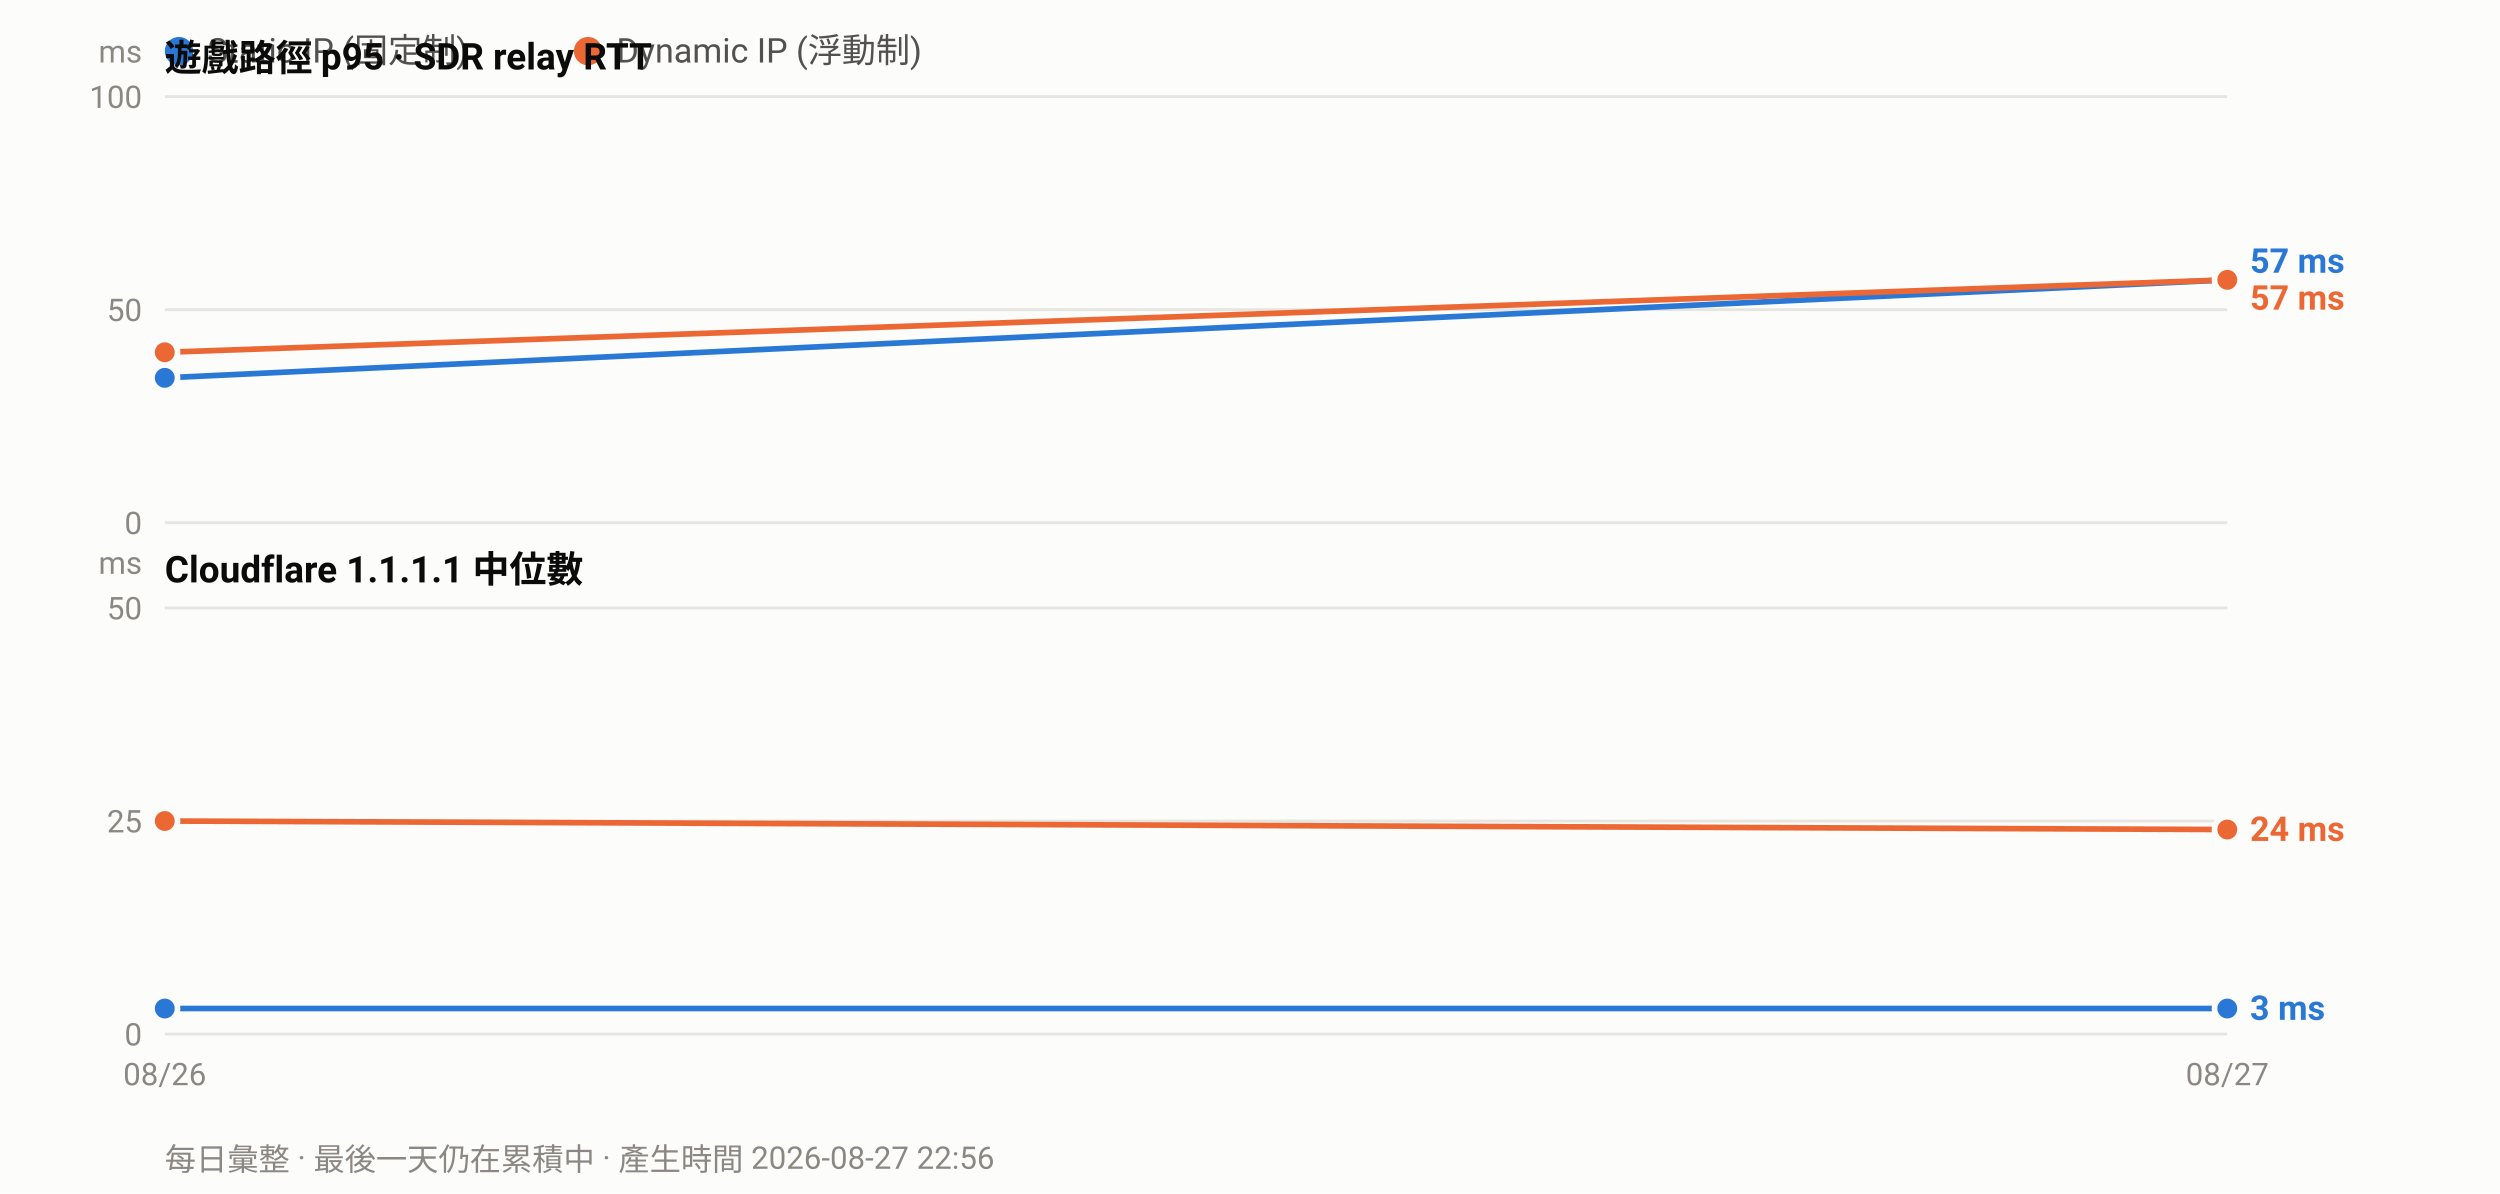
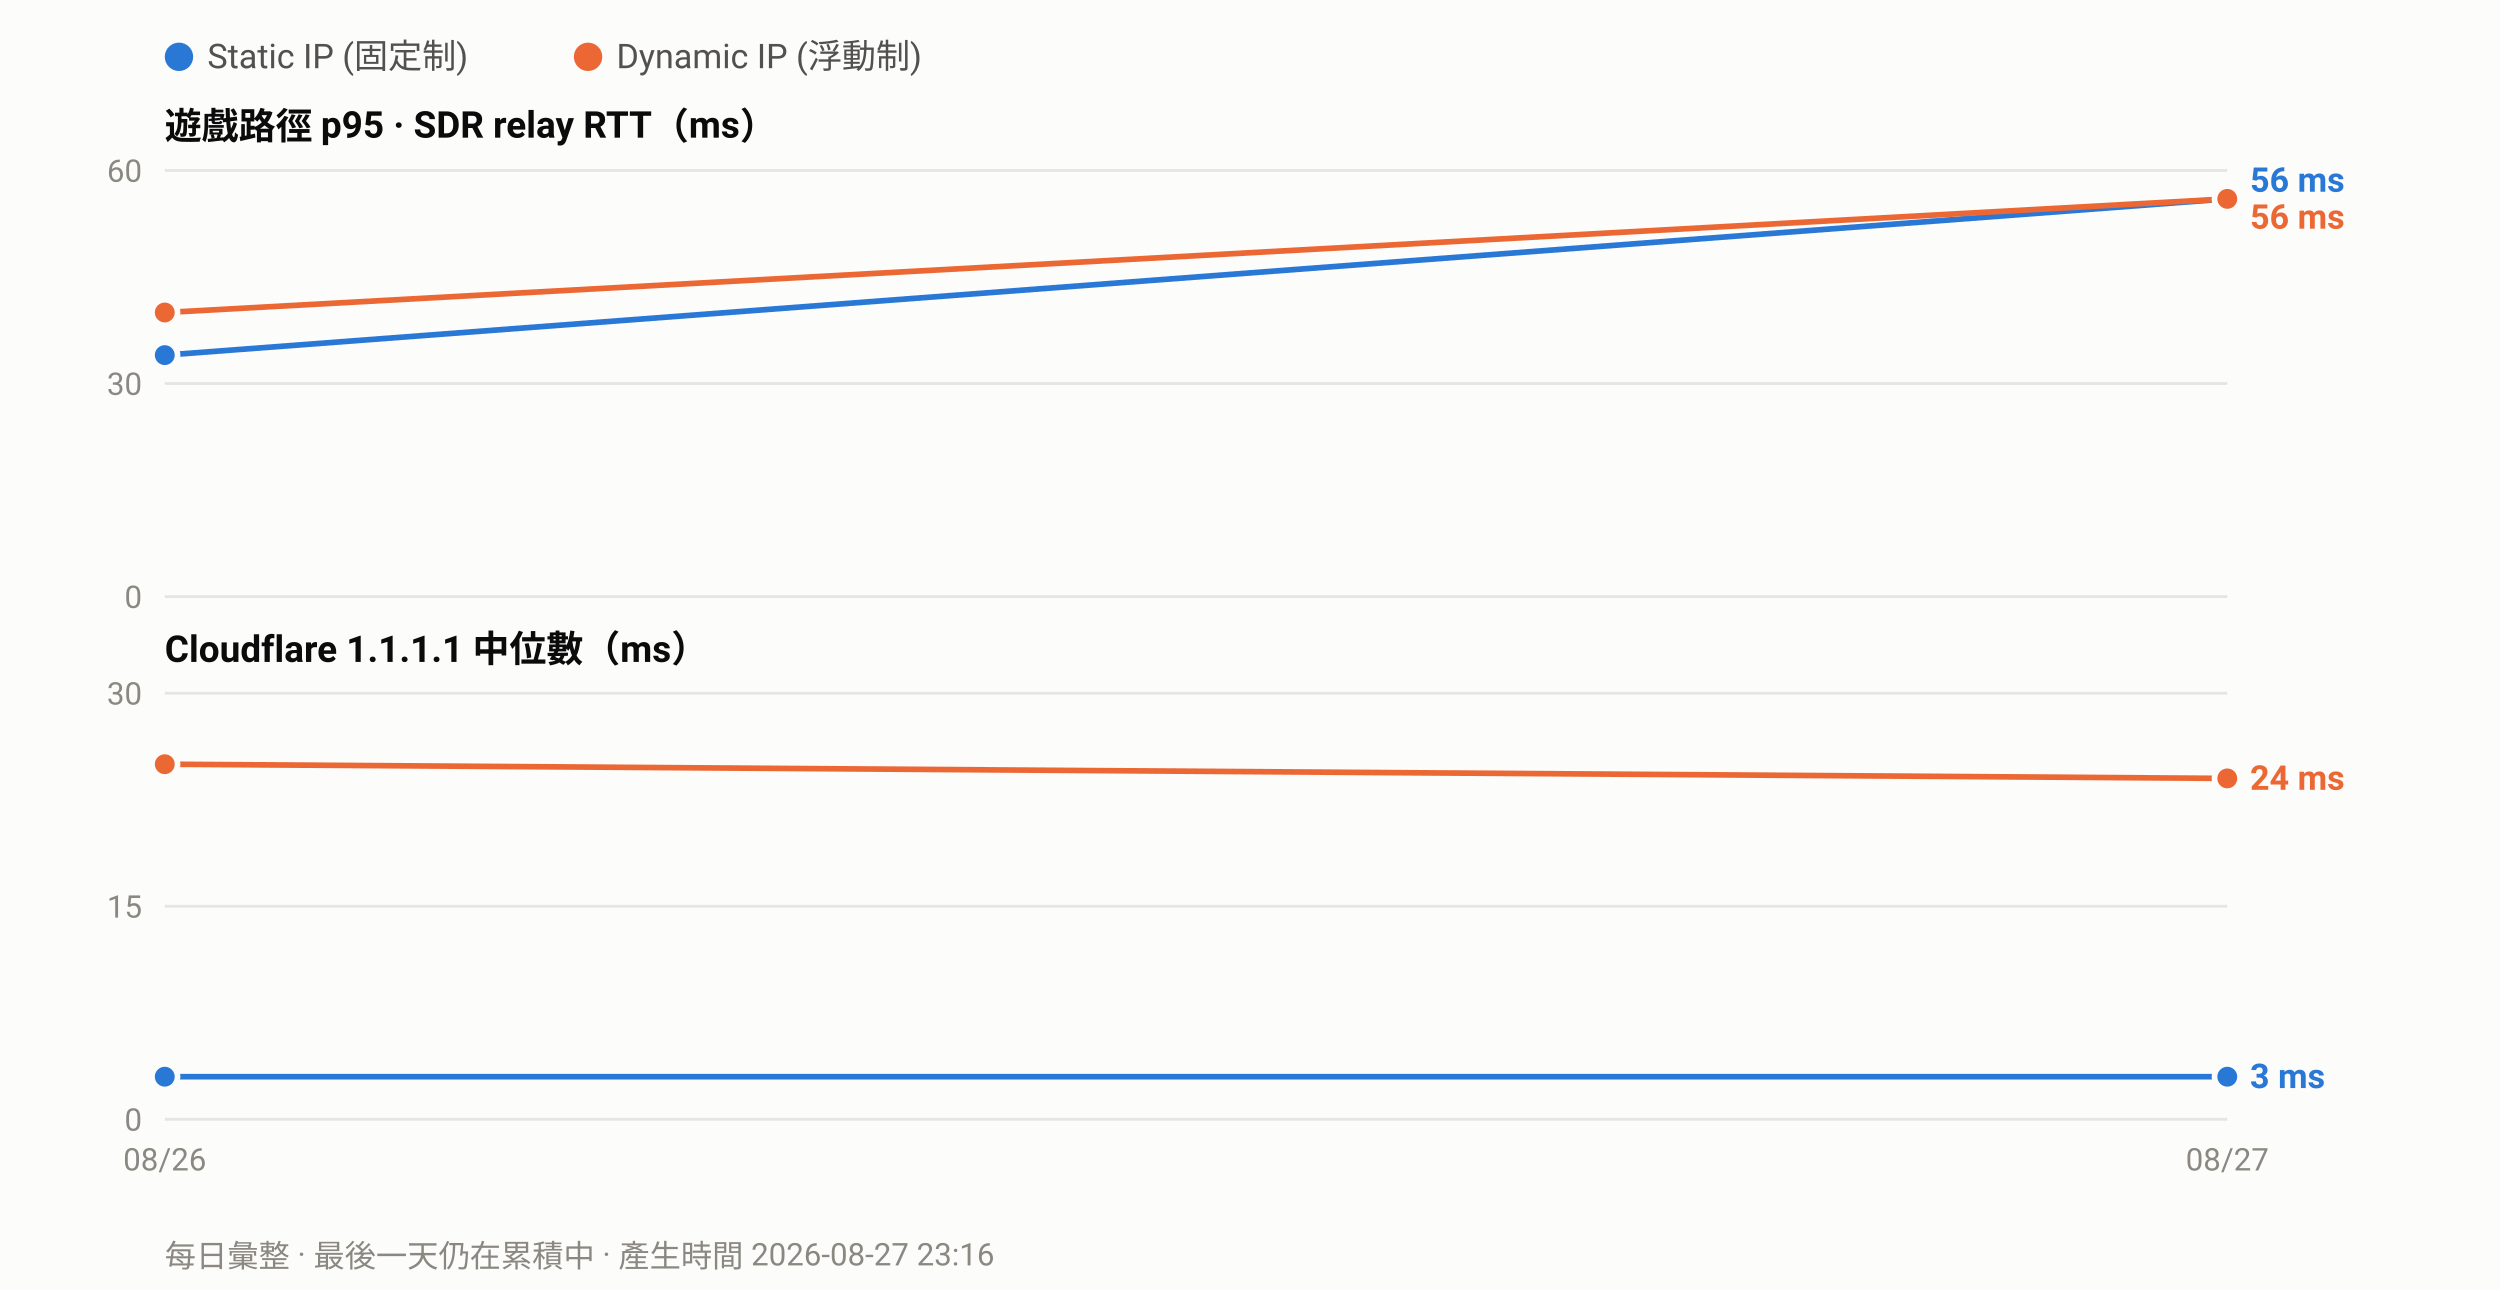
- <svg xmlns="http://www.w3.org/2000/svg" width="880" height="420" viewBox="0 0 880 420" font-family="ui-sans-serif,-apple-system,Segoe UI,Roboto,Helvetica,Arial,sans-serif">
-   <rect width="880" height="420" fill="#fcfcfb" />
-   <circle cx="63.0" cy="18" r="5" fill="#2a78d6" />
-   <text x="73.0" y="22" font-size="12" fill="#52514e">Static IP (固定制)</text>
-   <circle cx="207.0" cy="18" r="5" fill="#eb6834" />
-   <text x="217.0" y="22" font-size="12" fill="#52514e">Dynamic IP (浮動制)</text>
-   <text x="58" y="25.0" font-size="13" font-weight="600" fill="#0b0b0b">遊戲路徑 p95 · SDR relay RTT</text>
-   <line x1="58" y1="184.0" x2="784.0" y2="184.0" stroke="#e6e5e0" stroke-width="1" />
-   <text x="50" y="188.0" font-size="11" text-anchor="end" fill="#8a8880">0</text>
-   <line x1="58" y1="109.0" x2="784.0" y2="109.0" stroke="#e6e5e0" stroke-width="1" />
-   <text x="50" y="113.0" font-size="11" text-anchor="end" fill="#8a8880">50</text>
-   <line x1="58" y1="34.0" x2="784.0" y2="34.0" stroke="#e6e5e0" stroke-width="1" />
-   <text x="50" y="38.0" font-size="11" text-anchor="end" fill="#8a8880">100</text>
-   <text x="50" y="22.0" font-size="11" text-anchor="end" fill="#8a8880">ms</text>
-   <polyline fill="none" stroke="#2a78d6" stroke-width="2" stroke-linejoin="round" points="58.0,133.0 784.0,98.5" />
-   <circle cx="58.0" cy="133.0" r="4.5" fill="#2a78d6" stroke="#fcfcfb" stroke-width="2" />
-   <circle cx="784.0" cy="98.5" r="4.5" fill="#2a78d6" stroke="#fcfcfb" stroke-width="2" />
-   <polyline fill="none" stroke="#eb6834" stroke-width="2" stroke-linejoin="round" points="58.0,124.0 784.0,98.5" />
-   <circle cx="58.0" cy="124.0" r="4.5" fill="#eb6834" stroke="#fcfcfb" stroke-width="2" />
-   <circle cx="784.0" cy="98.5" r="4.5" fill="#eb6834" stroke="#fcfcfb" stroke-width="2" />
-   <text x="792.0" y="96.0" font-size="12" font-weight="600" fill="#2a78d6">57 ms</text>
-   <text x="792.0" y="109.0" font-size="12" font-weight="600" fill="#eb6834">57 ms</text>
-   <text x="58" y="205.0" font-size="13" font-weight="600" fill="#0b0b0b">Cloudflare 1.1.1.1 中位數</text>
-   <line x1="58" y1="364.0" x2="784.0" y2="364.0" stroke="#e6e5e0" stroke-width="1" />
-   <text x="50" y="368.0" font-size="11" text-anchor="end" fill="#8a8880">0</text>
-   <line x1="58" y1="289.0" x2="784.0" y2="289.0" stroke="#e6e5e0" stroke-width="1" />
-   <text x="50" y="293.0" font-size="11" text-anchor="end" fill="#8a8880">25</text>
-   <line x1="58" y1="214.0" x2="784.0" y2="214.0" stroke="#e6e5e0" stroke-width="1" />
-   <text x="50" y="218.0" font-size="11" text-anchor="end" fill="#8a8880">50</text>
-   <text x="50" y="202.0" font-size="11" text-anchor="end" fill="#8a8880">ms</text>
-   <polyline fill="none" stroke="#2a78d6" stroke-width="2" stroke-linejoin="round" points="58.0,355.0 784.0,355.0" />
-   <circle cx="58.0" cy="355.0" r="4.5" fill="#2a78d6" stroke="#fcfcfb" stroke-width="2" />
-   <circle cx="784.0" cy="355.0" r="4.5" fill="#2a78d6" stroke="#fcfcfb" stroke-width="2" />
-   <polyline fill="none" stroke="#eb6834" stroke-width="2" stroke-linejoin="round" points="58.0,289.0 784.0,292.0" />
-   <circle cx="58.0" cy="289.0" r="4.5" fill="#eb6834" stroke="#fcfcfb" stroke-width="2" />
-   <circle cx="784.0" cy="292.0" r="4.5" fill="#eb6834" stroke="#fcfcfb" stroke-width="2" />
-   <text x="792.0" y="296.0" font-size="12" font-weight="600" fill="#eb6834">24 ms</text>
-   <text x="792.0" y="359.0" font-size="12" font-weight="600" fill="#2a78d6">3 ms</text>
-   <text x="58.0" y="382.0" font-size="11" text-anchor="middle" fill="#8a8880">08/26</text>
-   <text x="784.0" y="382.0" font-size="11" text-anchor="middle" fill="#8a8880">08/27</text>
-   <text x="58" y="412" font-size="11" fill="#8a8880">每日彙整 · 最後一天仍在累積中 · 產生時間 2026-08-27 22:56</text>
+ <svg xmlns="http://www.w3.org/2000/svg" width="880" height="454" viewBox="0 0 880 454" font-family="ui-sans-serif,-apple-system,Segoe UI,Roboto,Helvetica,Arial,sans-serif">
+   <rect width="880" height="454" fill="#fcfcfb" />
+   <circle cx="63.0" cy="20" r="5" fill="#2a78d6" />
+   <text x="73.0" y="24" font-size="12" fill="#52514e">Static IP (固定制)</text>
+   <circle cx="207.0" cy="20" r="5" fill="#eb6834" />
+   <text x="217.0" y="24" font-size="12" fill="#52514e">Dynamic IP (浮動制)</text>
+   <text x="58" y="49.0" font-size="13" font-weight="600" fill="#0b0b0b">遊戲路徑 p95 · SDR relay RTT（ms）</text>
+   <line x1="58" y1="210.0" x2="784.0" y2="210.0" stroke="#e6e5e0" stroke-width="1" />
+   <text x="50" y="214.0" font-size="11" text-anchor="end" fill="#8a8880">0</text>
+   <line x1="58" y1="135.0" x2="784.0" y2="135.0" stroke="#e6e5e0" stroke-width="1" />
+   <text x="50" y="139.0" font-size="11" text-anchor="end" fill="#8a8880">30</text>
+   <line x1="58" y1="60.0" x2="784.0" y2="60.0" stroke="#e6e5e0" stroke-width="1" />
+   <text x="50" y="64.0" font-size="11" text-anchor="end" fill="#8a8880">60</text>
+   <polyline fill="none" stroke="#2a78d6" stroke-width="2" stroke-linejoin="round" points="58.0,125.0 784.0,70.0" />
+   <circle cx="58.0" cy="125.0" r="4.5" fill="#2a78d6" stroke="#fcfcfb" stroke-width="2" />
+   <circle cx="784.0" cy="70.0" r="4.5" fill="#2a78d6" stroke="#fcfcfb" stroke-width="2" />
+   <polyline fill="none" stroke="#eb6834" stroke-width="2" stroke-linejoin="round" points="58.0,110.0 784.0,70.0" />
+   <circle cx="58.0" cy="110.0" r="4.5" fill="#eb6834" stroke="#fcfcfb" stroke-width="2" />
+   <circle cx="784.0" cy="70.0" r="4.5" fill="#eb6834" stroke="#fcfcfb" stroke-width="2" />
+   <text x="792.0" y="67.5" font-size="12" font-weight="600" fill="#2a78d6">56 ms</text>
+   <text x="792.0" y="80.5" font-size="12" font-weight="600" fill="#eb6834">56 ms</text>
+   <text x="58" y="233.0" font-size="13" font-weight="600" fill="#0b0b0b">Cloudflare 1.1.1.1 中位數（ms）</text>
+   <line x1="58" y1="394.0" x2="784.0" y2="394.0" stroke="#e6e5e0" stroke-width="1" />
+   <text x="50" y="398.0" font-size="11" text-anchor="end" fill="#8a8880">0</text>
+   <line x1="58" y1="319.0" x2="784.0" y2="319.0" stroke="#e6e5e0" stroke-width="1" />
+   <text x="50" y="323.0" font-size="11" text-anchor="end" fill="#8a8880">15</text>
+   <line x1="58" y1="244.0" x2="784.0" y2="244.0" stroke="#e6e5e0" stroke-width="1" />
+   <text x="50" y="248.0" font-size="11" text-anchor="end" fill="#8a8880">30</text>
+   <polyline fill="none" stroke="#2a78d6" stroke-width="2" stroke-linejoin="round" points="58.0,379.0 784.0,379.0" />
+   <circle cx="58.0" cy="379.0" r="4.5" fill="#2a78d6" stroke="#fcfcfb" stroke-width="2" />
+   <circle cx="784.0" cy="379.0" r="4.5" fill="#2a78d6" stroke="#fcfcfb" stroke-width="2" />
+   <polyline fill="none" stroke="#eb6834" stroke-width="2" stroke-linejoin="round" points="58.0,269.0 784.0,274.0" />
+   <circle cx="58.0" cy="269.0" r="4.5" fill="#eb6834" stroke="#fcfcfb" stroke-width="2" />
+   <circle cx="784.0" cy="274.0" r="4.5" fill="#eb6834" stroke="#fcfcfb" stroke-width="2" />
+   <text x="792.0" y="278.0" font-size="12" font-weight="600" fill="#eb6834">24 ms</text>
+   <text x="792.0" y="383.0" font-size="12" font-weight="600" fill="#2a78d6">3 ms</text>
+   <text x="58.0" y="412.0" font-size="11" text-anchor="middle" fill="#8a8880">08/26</text>
+   <text x="784.0" y="412.0" font-size="11" text-anchor="middle" fill="#8a8880">08/27</text>
+   <text x="58" y="446" font-size="11" fill="#8a8880">每日彙整 · 最後一天仍在累積中 · 產生時間 2026-08-27 23:16</text>
</svg>
